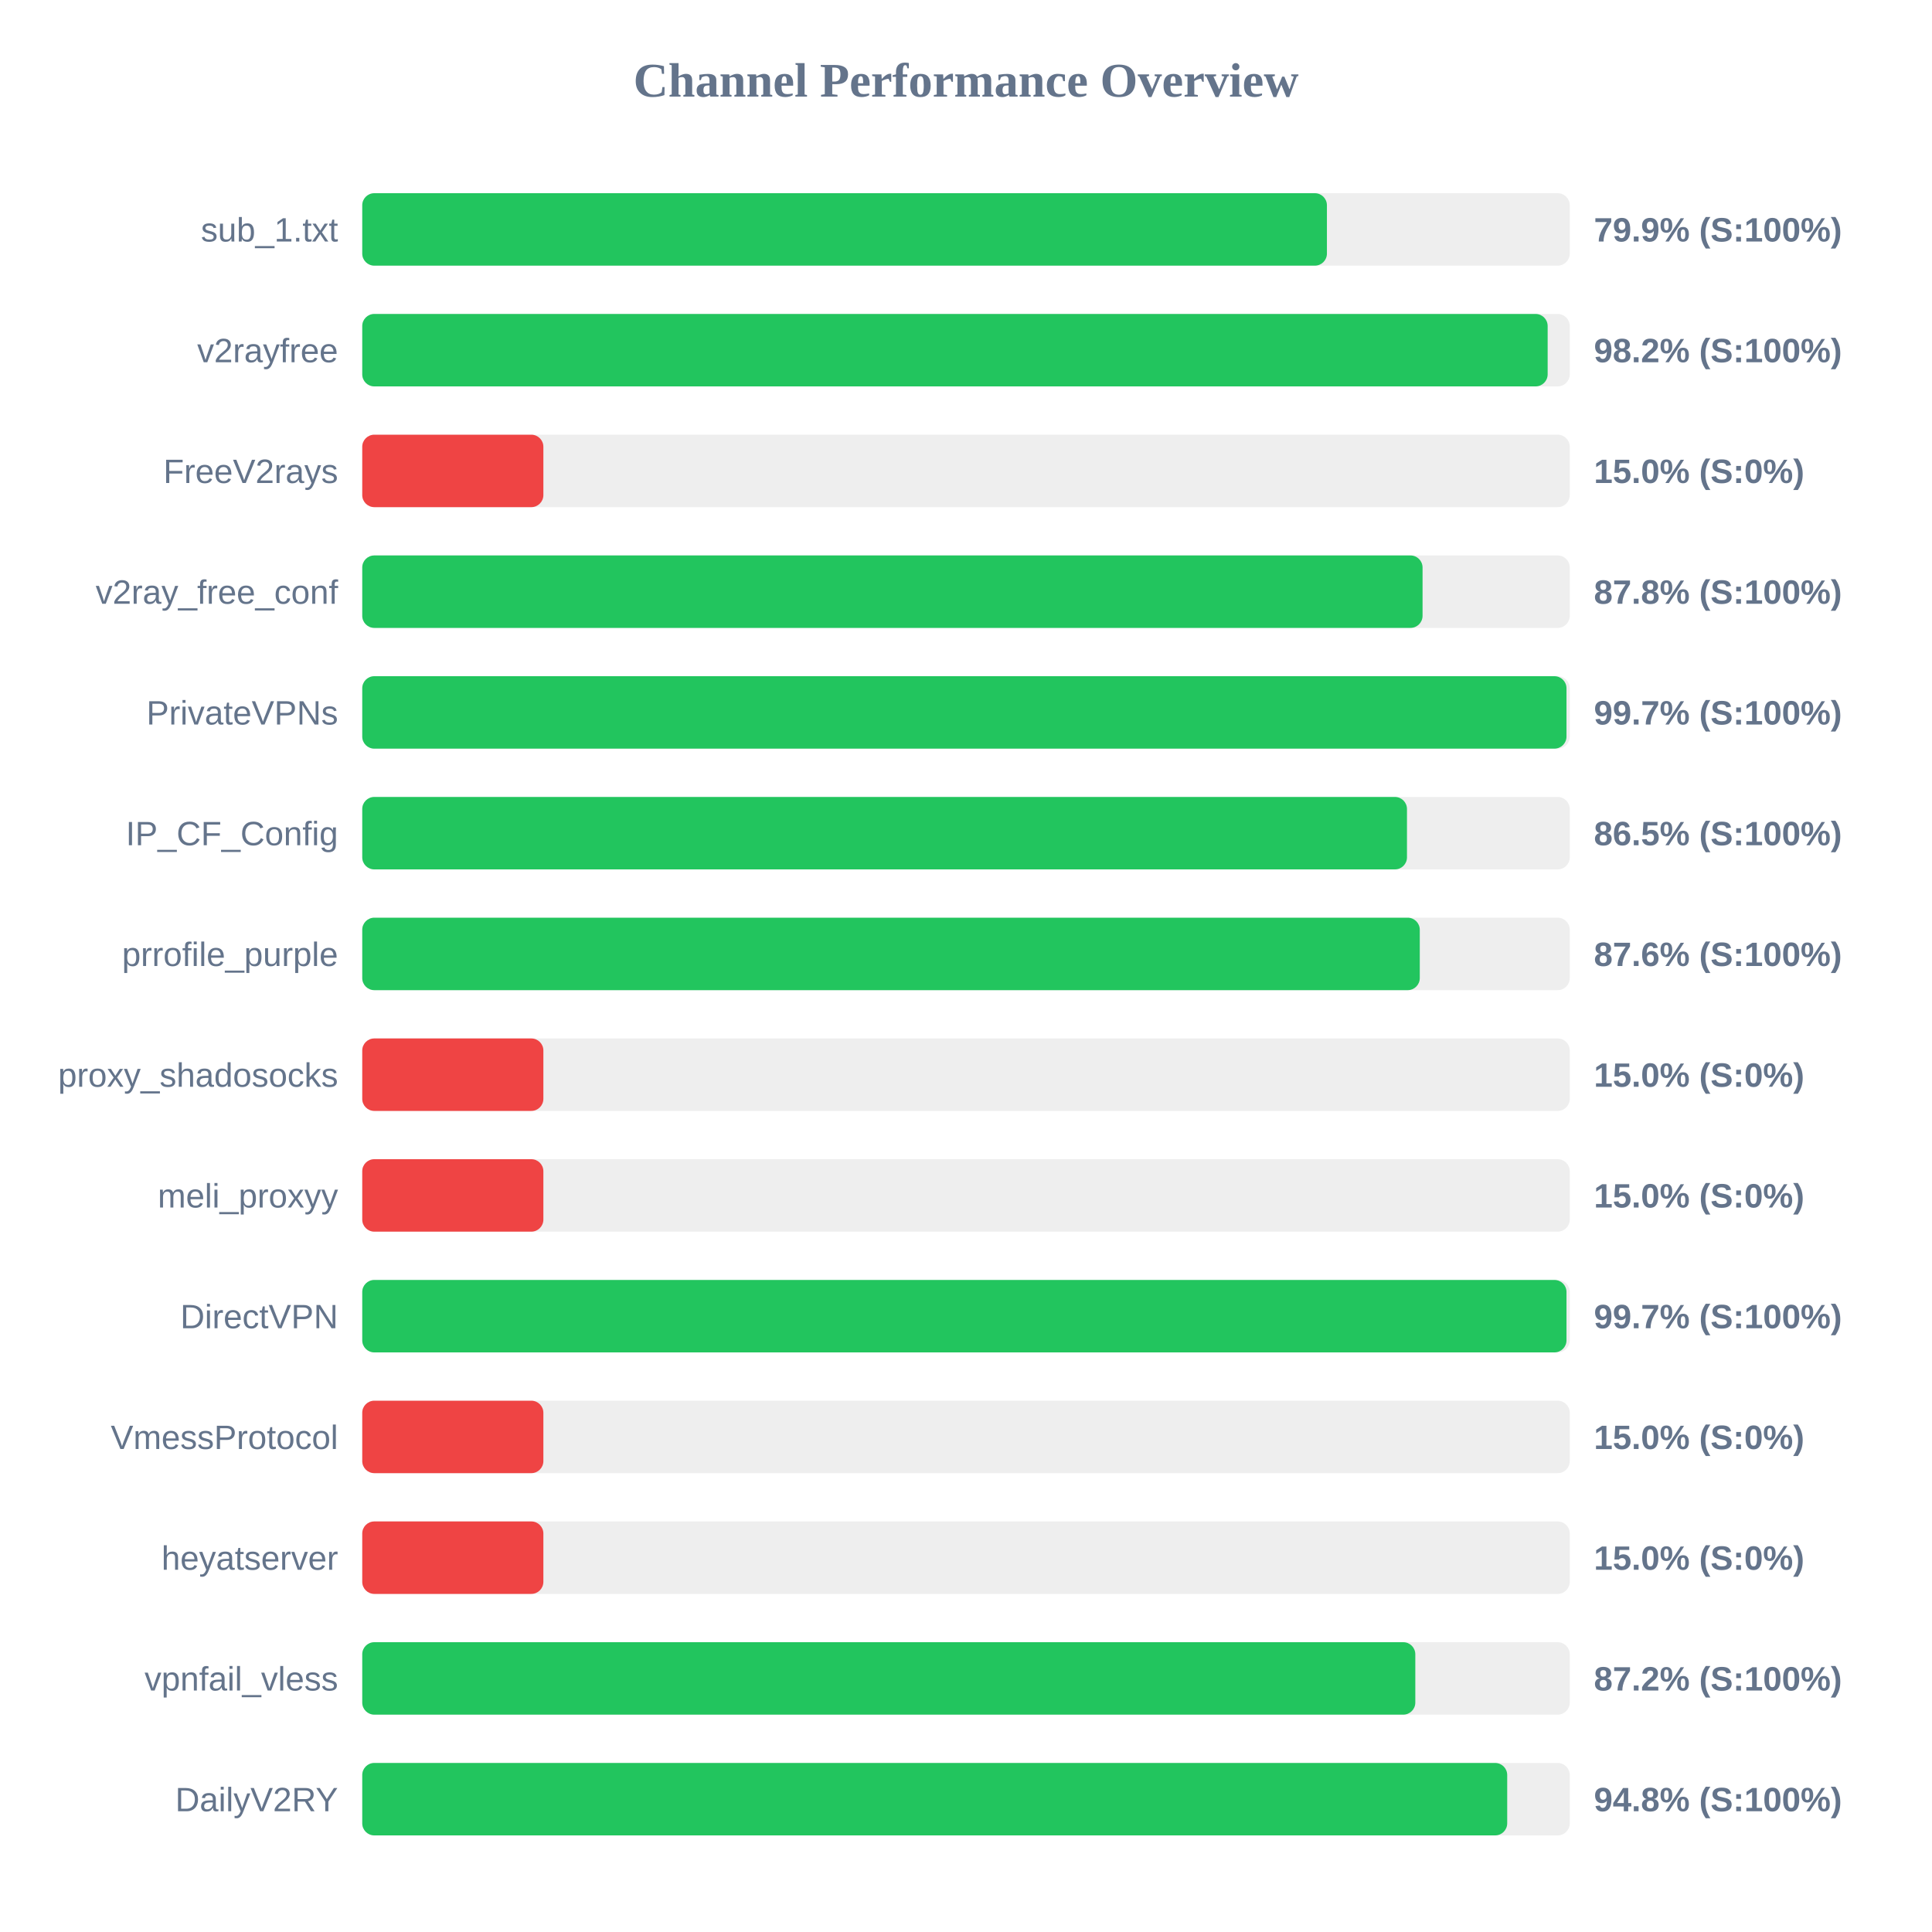
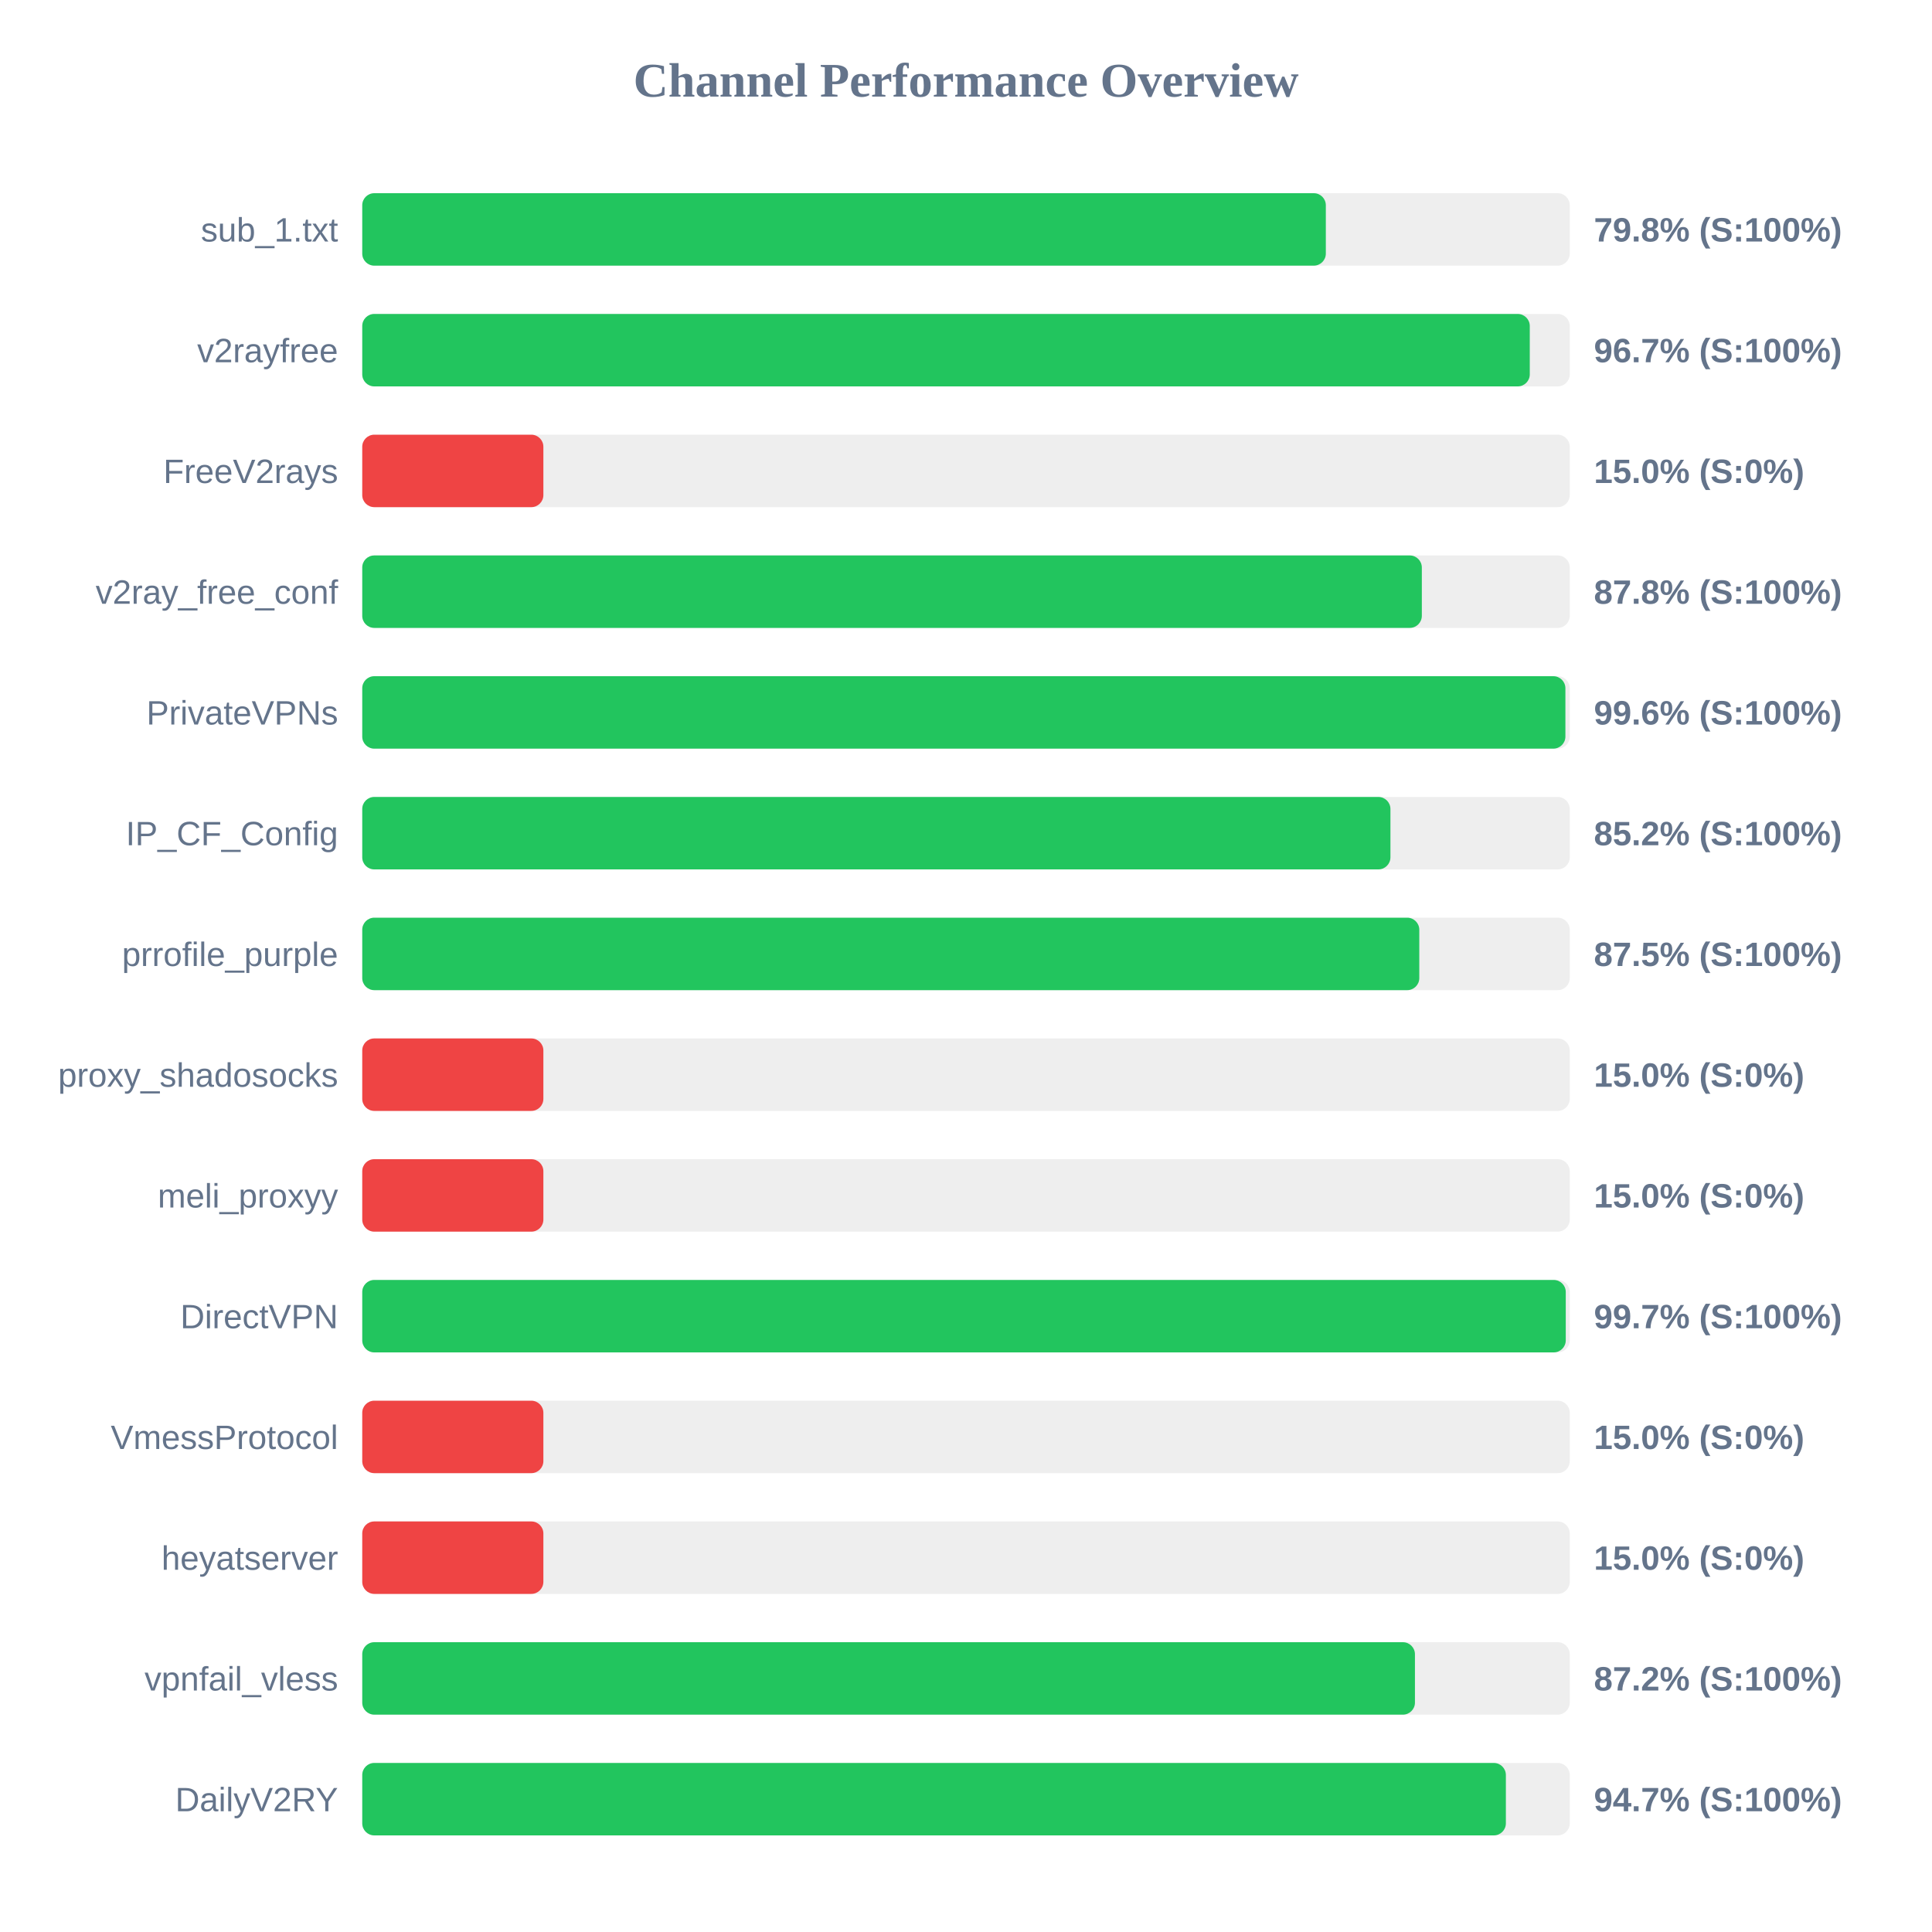
<svg xmlns="http://www.w3.org/2000/svg" width="800" height="800" version="1.1">
  <style>
        .row { font: 14px Arial; fill: #64748b; }
        .score { font: bold 14px Arial; fill: #64748b; }
    </style>
  <text x="400" y="40" text-anchor="middle" font-size="20px" font-weight="bold" fill="#64748b">Channel Performance Overview</text>
  <rect x="150" y="80" width="500" height="30" fill="#eee" rx="5" />
-   <rect x="150" y="80" width="399.45" height="30" fill="#22c55e" rx="5" />
+   <rect x="150" y="80" width="399.0" height="30" fill="#22c55e" rx="5" />
  <text x="140" y="100" text-anchor="end" class="row">sub_1.txt</text>
-   <text x="660" y="100" text-anchor="start" class="score">79.9% (S:100%)</text>
+   <text x="660" y="100" text-anchor="start" class="score">79.8% (S:100%)</text>
  <rect x="150" y="130" width="500" height="30" fill="#eee" rx="5" />
-   <rect x="150" y="130" width="490.85" height="30" fill="#22c55e" rx="5" />
+   <rect x="150" y="130" width="483.45" height="30" fill="#22c55e" rx="5" />
  <text x="140" y="150" text-anchor="end" class="row">v2rayfree</text>
-   <text x="660" y="150" text-anchor="start" class="score">98.2% (S:100%)</text>
+   <text x="660" y="150" text-anchor="start" class="score">96.7% (S:100%)</text>
  <rect x="150" y="180" width="500" height="30" fill="#eee" rx="5" />
  <rect x="150" y="180" width="75.0" height="30" fill="#ef4444" rx="5" />
  <text x="140" y="200" text-anchor="end" class="row">FreeV2rays</text>
  <text x="660" y="200" text-anchor="start" class="score">15.0% (S:0%)</text>
  <rect x="150" y="230" width="500" height="30" fill="#eee" rx="5" />
-   <rect x="150" y="230" width="439.05" height="30" fill="#22c55e" rx="5" />
+   <rect x="150" y="230" width="438.75" height="30" fill="#22c55e" rx="5" />
  <text x="140" y="250" text-anchor="end" class="row">v2ray_free_conf</text>
  <text x="660" y="250" text-anchor="start" class="score">87.8% (S:100%)</text>
  <rect x="150" y="280" width="500" height="30" fill="#eee" rx="5" />
-   <rect x="150" y="280" width="498.65" height="30" fill="#22c55e" rx="5" />
+   <rect x="150" y="280" width="498.2" height="30" fill="#22c55e" rx="5" />
  <text x="140" y="300" text-anchor="end" class="row">PrivateVPNs</text>
-   <text x="660" y="300" text-anchor="start" class="score">99.7% (S:100%)</text>
+   <text x="660" y="300" text-anchor="start" class="score">99.6% (S:100%)</text>
  <rect x="150" y="330" width="500" height="30" fill="#eee" rx="5" />
-   <rect x="150" y="330" width="432.6" height="30" fill="#22c55e" rx="5" />
+   <rect x="150" y="330" width="425.75" height="30" fill="#22c55e" rx="5" />
  <text x="140" y="350" text-anchor="end" class="row">IP_CF_Config</text>
-   <text x="660" y="350" text-anchor="start" class="score">86.5% (S:100%)</text>
+   <text x="660" y="350" text-anchor="start" class="score">85.2% (S:100%)</text>
  <rect x="150" y="380" width="500" height="30" fill="#eee" rx="5" />
-   <rect x="150" y="380" width="437.9" height="30" fill="#22c55e" rx="5" />
+   <rect x="150" y="380" width="437.7" height="30" fill="#22c55e" rx="5" />
  <text x="140" y="400" text-anchor="end" class="row">prrofile_purple</text>
-   <text x="660" y="400" text-anchor="start" class="score">87.6% (S:100%)</text>
+   <text x="660" y="400" text-anchor="start" class="score">87.5% (S:100%)</text>
  <rect x="150" y="430" width="500" height="30" fill="#eee" rx="5" />
  <rect x="150" y="430" width="75.0" height="30" fill="#ef4444" rx="5" />
  <text x="140" y="450" text-anchor="end" class="row">proxy_shadosocks</text>
  <text x="660" y="450" text-anchor="start" class="score">15.0% (S:0%)</text>
  <rect x="150" y="480" width="500" height="30" fill="#eee" rx="5" />
  <rect x="150" y="480" width="75.0" height="30" fill="#ef4444" rx="5" />
  <text x="140" y="500" text-anchor="end" class="row">meli_proxyy</text>
  <text x="660" y="500" text-anchor="start" class="score">15.0% (S:0%)</text>
  <rect x="150" y="530" width="500" height="30" fill="#eee" rx="5" />
-   <rect x="150" y="530" width="498.65" height="30" fill="#22c55e" rx="5" />
+   <rect x="150" y="530" width="498.35" height="30" fill="#22c55e" rx="5" />
  <text x="140" y="550" text-anchor="end" class="row">DirectVPN</text>
  <text x="660" y="550" text-anchor="start" class="score">99.7% (S:100%)</text>
  <rect x="150" y="580" width="500" height="30" fill="#eee" rx="5" />
  <rect x="150" y="580" width="75.0" height="30" fill="#ef4444" rx="5" />
  <text x="140" y="600" text-anchor="end" class="row">VmessProtocol</text>
  <text x="660" y="600" text-anchor="start" class="score">15.0% (S:0%)</text>
  <rect x="150" y="630" width="500" height="30" fill="#eee" rx="5" />
  <rect x="150" y="630" width="75.0" height="30" fill="#ef4444" rx="5" />
  <text x="140" y="650" text-anchor="end" class="row">heyatserver</text>
  <text x="660" y="650" text-anchor="start" class="score">15.0% (S:0%)</text>
  <rect x="150" y="680" width="500" height="30" fill="#eee" rx="5" />
-   <rect x="150" y="680" width="436.05" height="30" fill="#22c55e" rx="5" />
+   <rect x="150" y="680" width="435.9" height="30" fill="#22c55e" rx="5" />
  <text x="140" y="700" text-anchor="end" class="row">vpnfail_vless</text>
  <text x="660" y="700" text-anchor="start" class="score">87.2% (S:100%)</text>
  <rect x="150" y="730" width="500" height="30" fill="#eee" rx="5" />
-   <rect x="150" y="730" width="474.1" height="30" fill="#22c55e" rx="5" />
+   <rect x="150" y="730" width="473.55" height="30" fill="#22c55e" rx="5" />
  <text x="140" y="750" text-anchor="end" class="row">DailyV2RY</text>
-   <text x="660" y="750" text-anchor="start" class="score">94.8% (S:100%)</text>
+   <text x="660" y="750" text-anchor="start" class="score">94.7% (S:100%)</text>
</svg>
